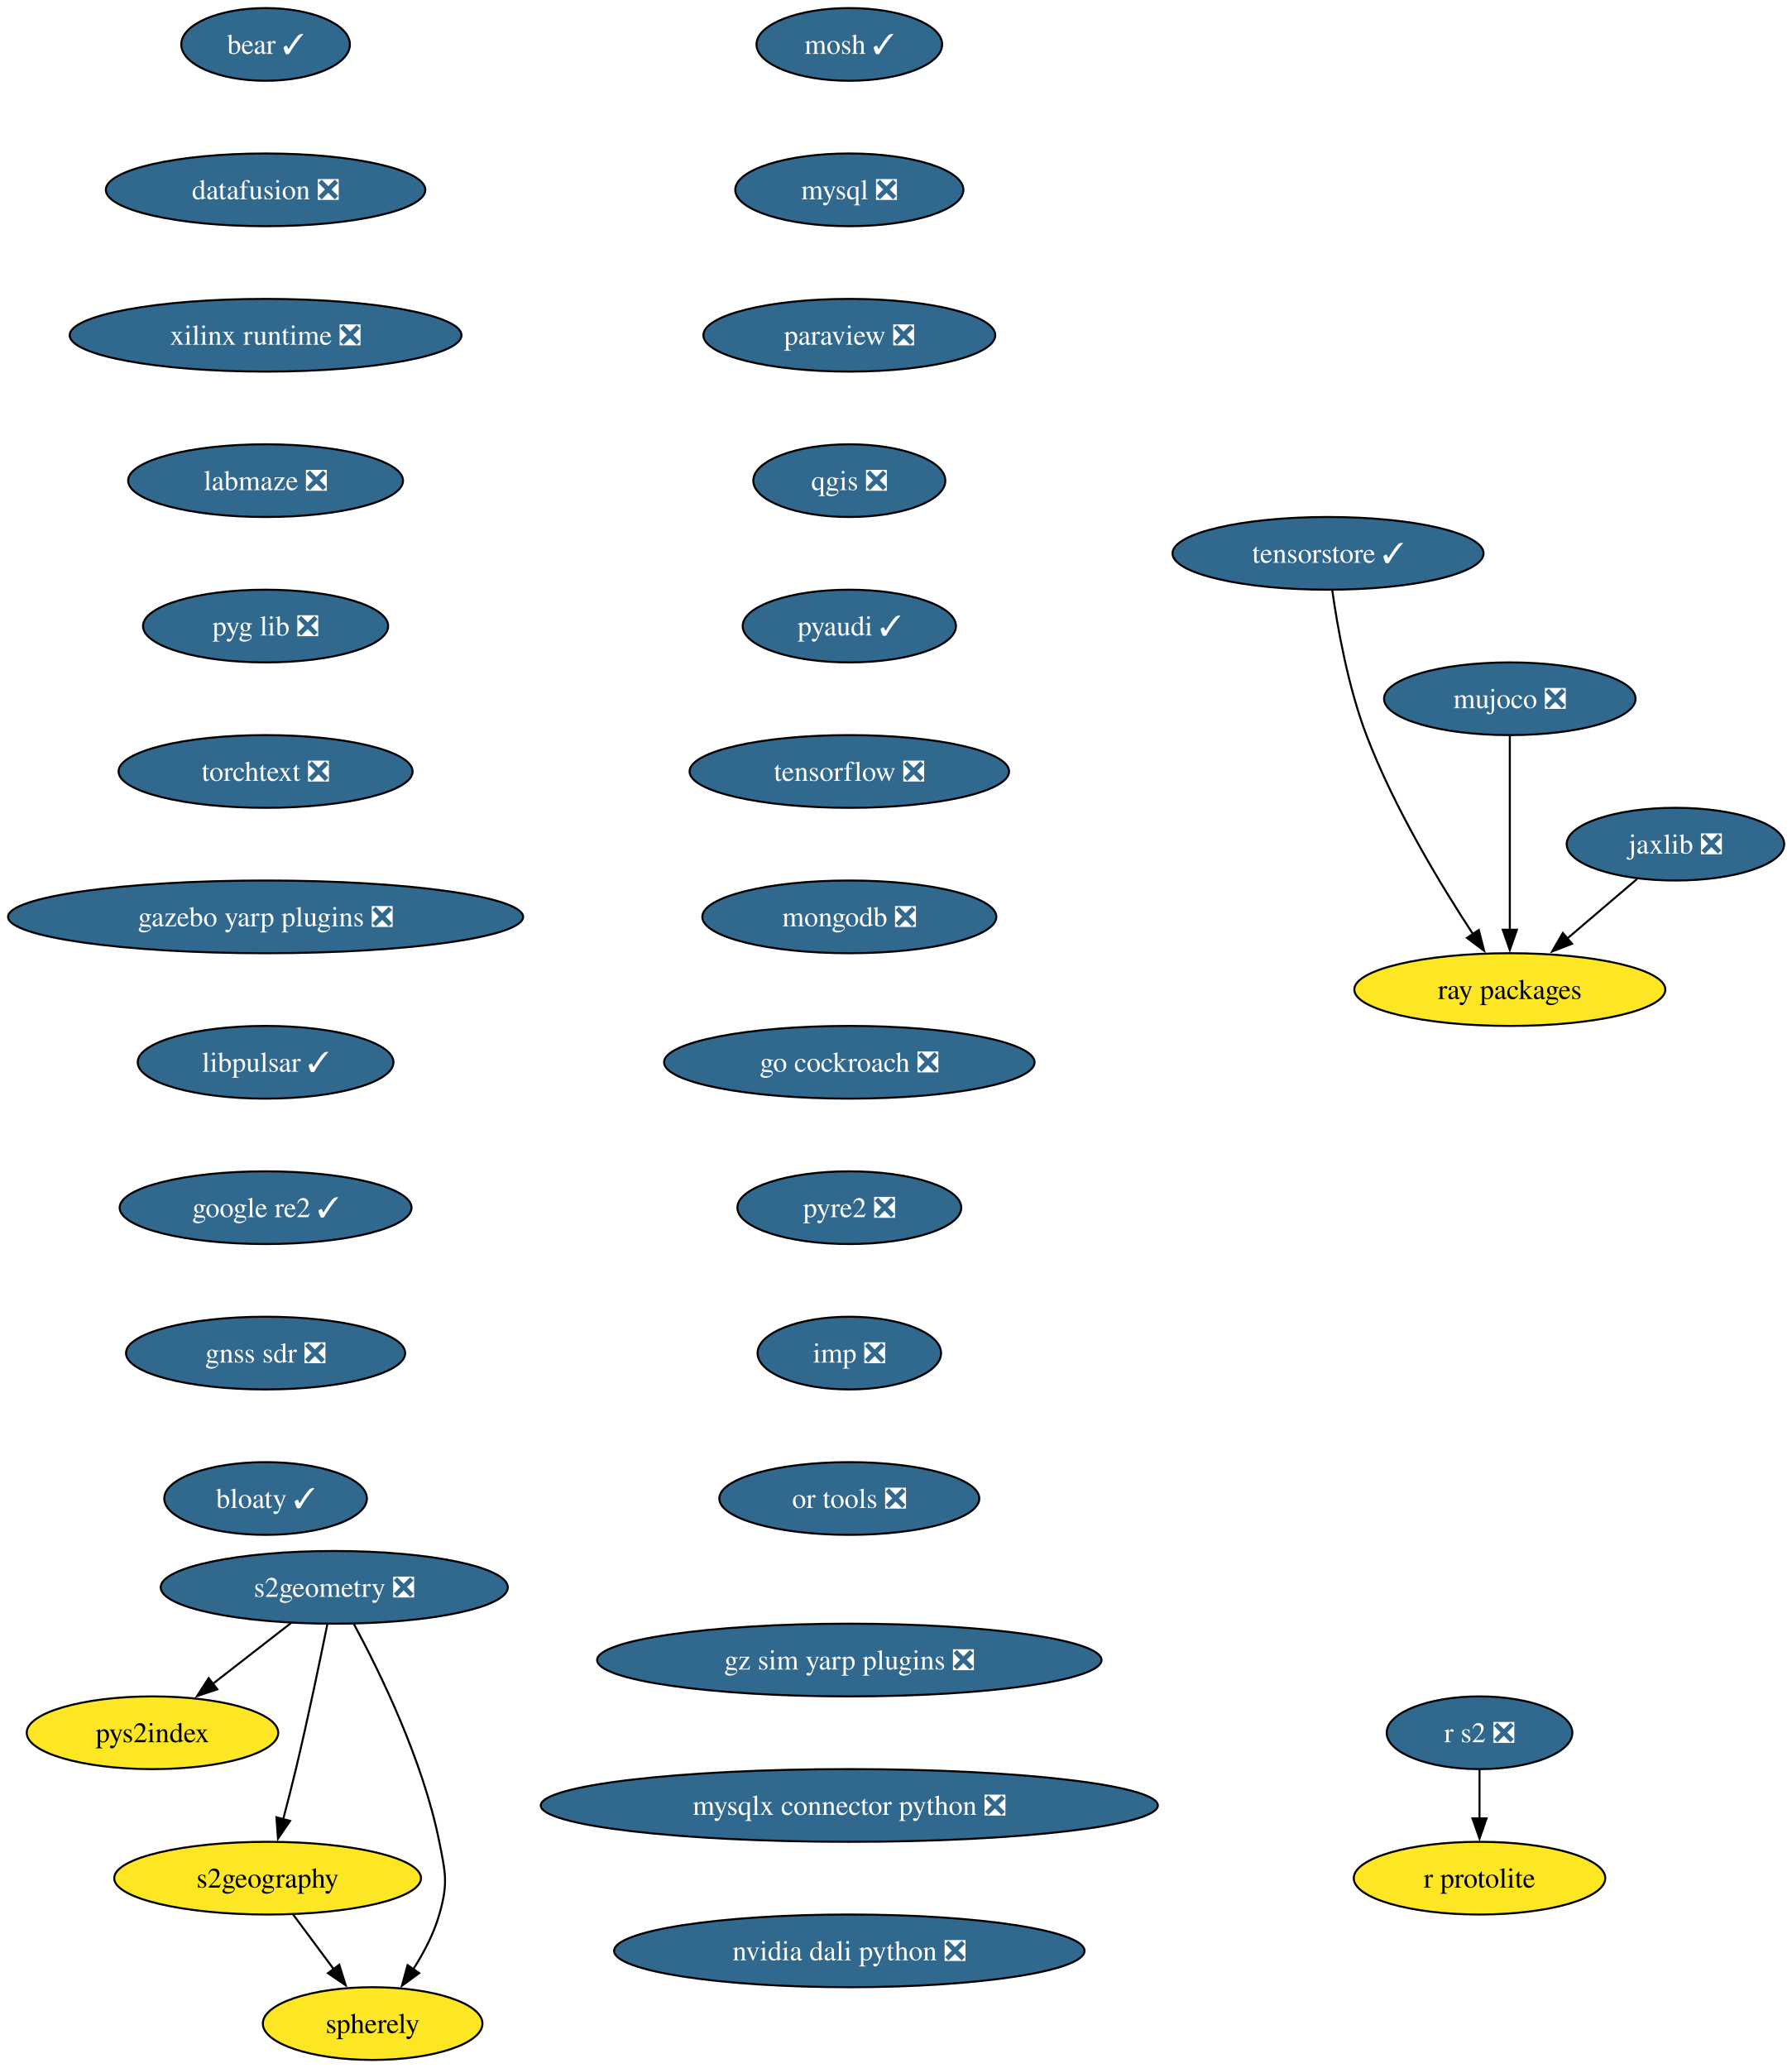
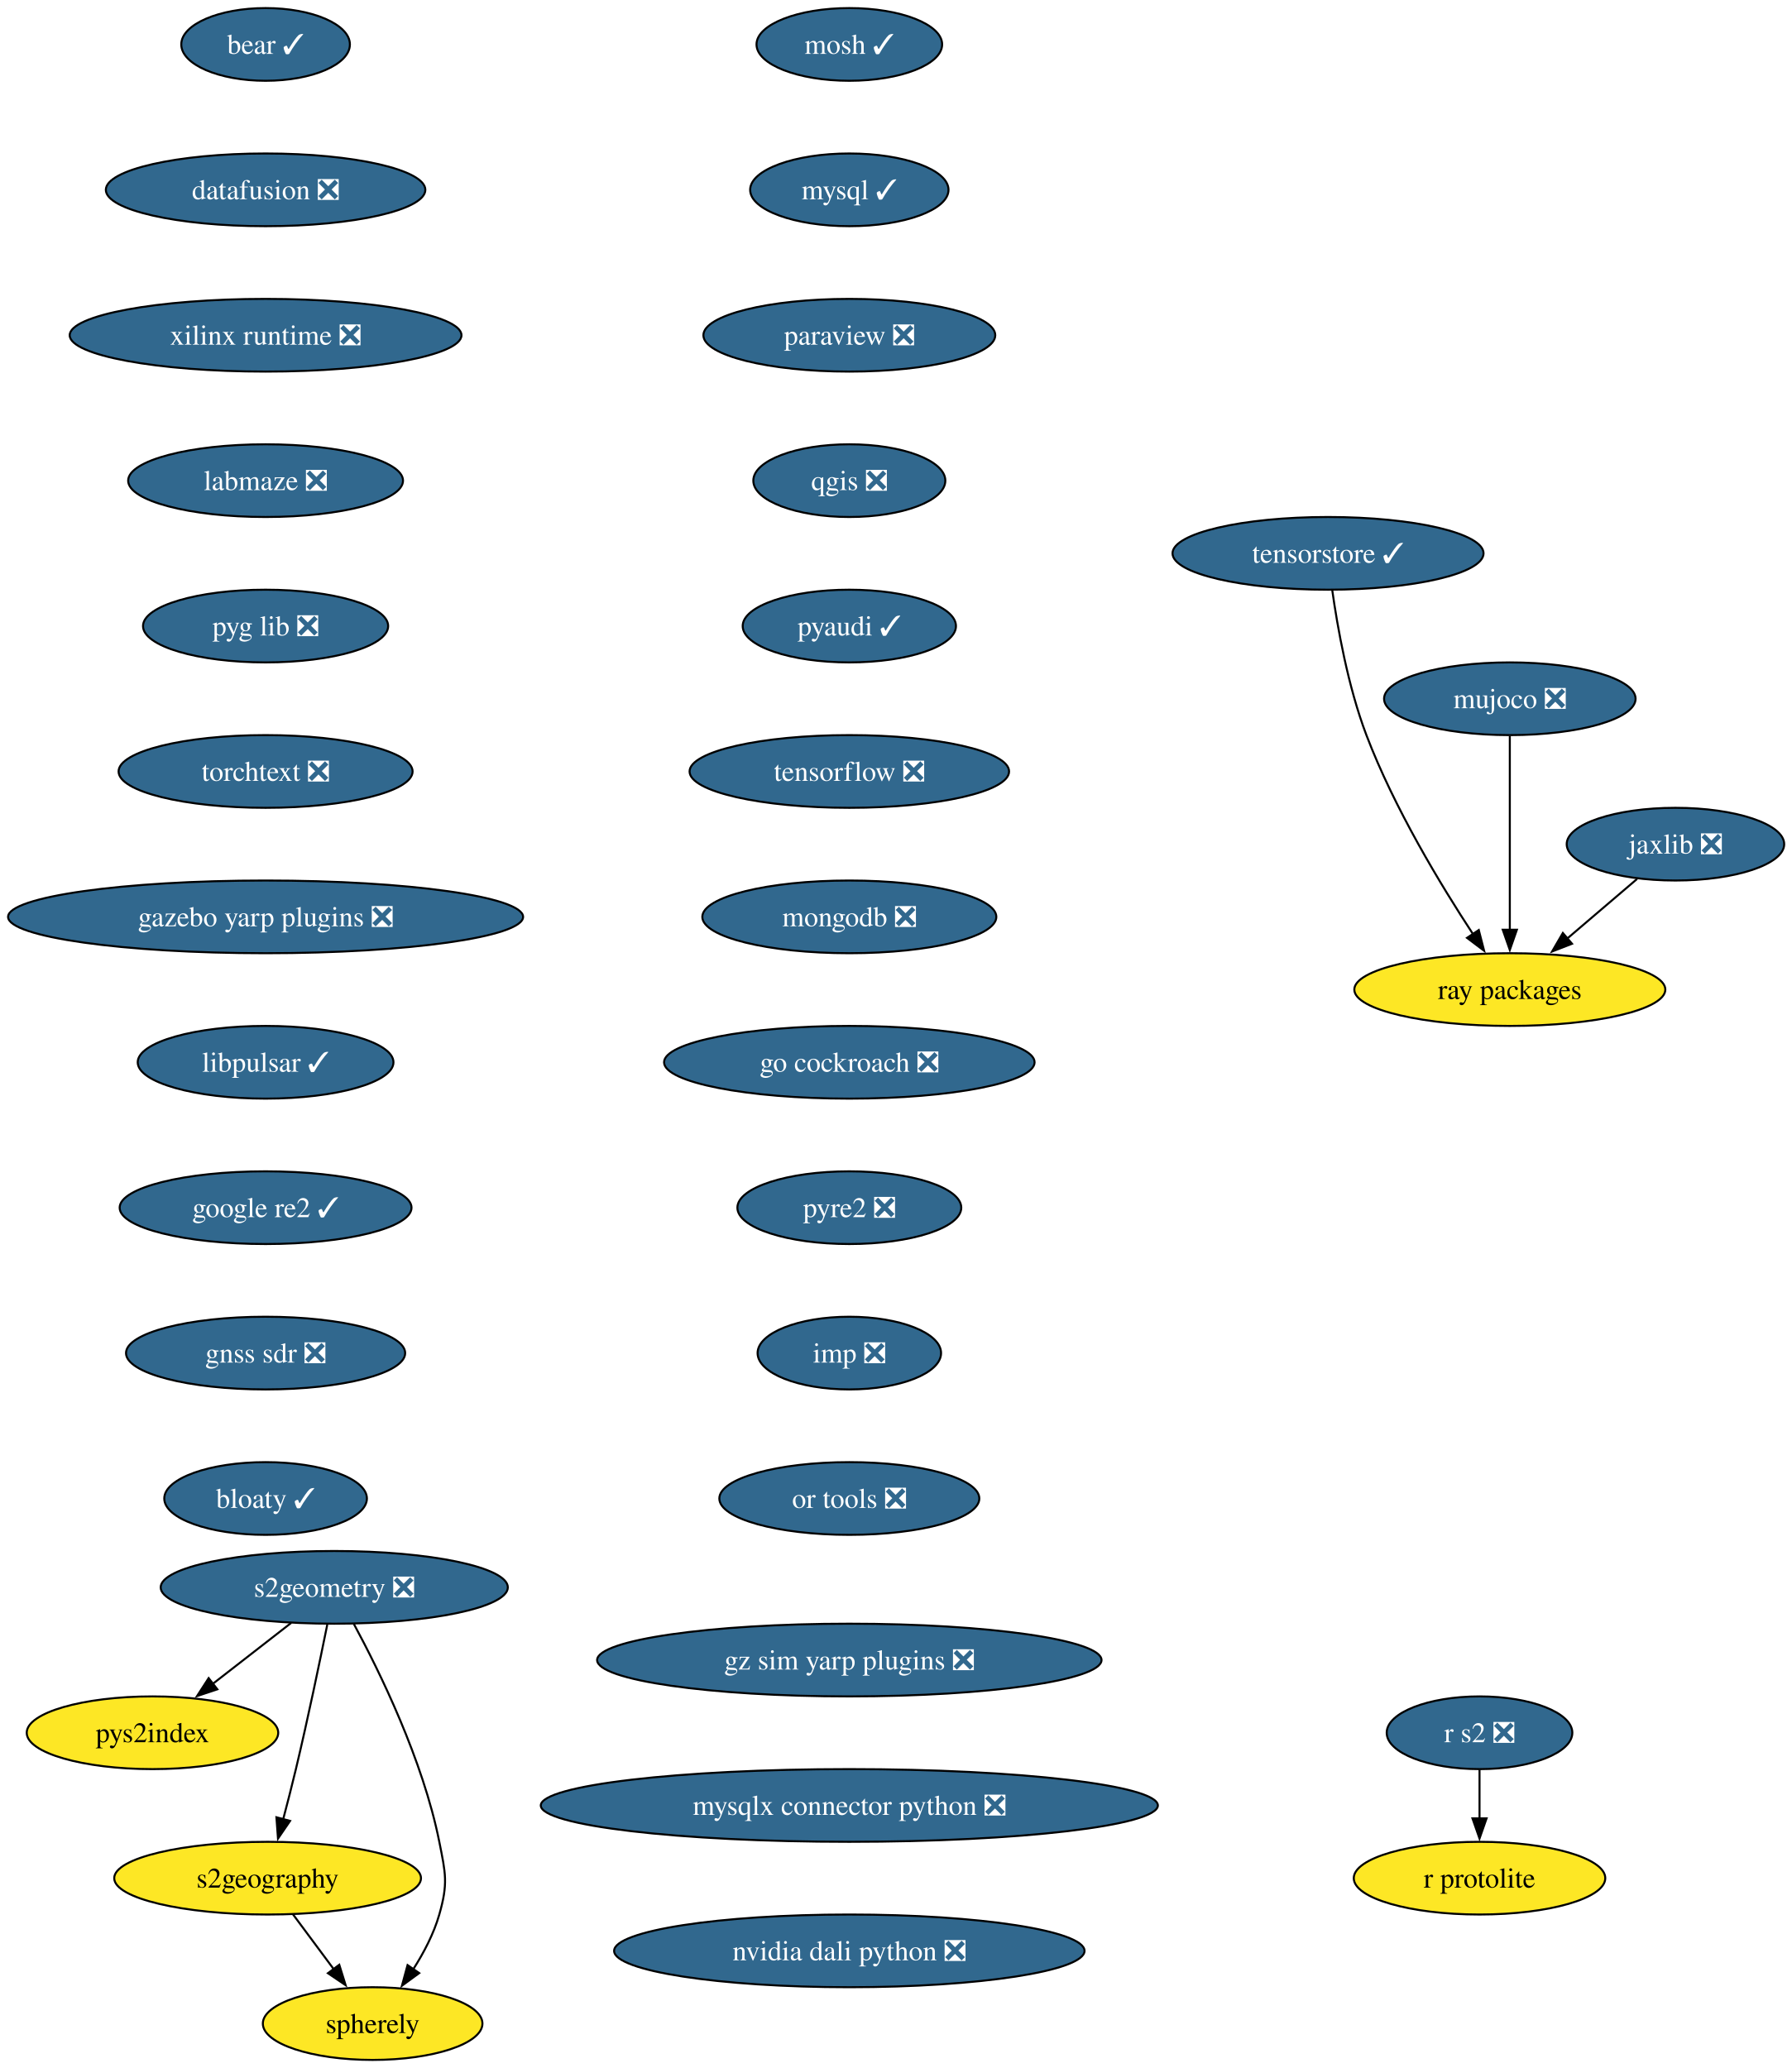
<svg xmlns="http://www.w3.org/2000/svg" xmlns:xlink="http://www.w3.org/1999/xlink" width="887pt" height="1024pt" viewBox="0.00 0.00 887.00 1024.00">
  <g id="graph0" class="graph" transform="scale(1 1) rotate(0) translate(4 1020)">
    <polygon fill="white" stroke="none" points="-4,4 -4,-1020 883.33,-1020 883.33,4 -4,4" />
    <g id="node1" class="node">
      <g id="a_node1">
        <a xlink:href="https://github.com/conda-forge/mosh-feedstock/pull/45" xlink:title="mosh ✓">
          <ellipse fill="#31688e" stroke="black" cx="416.49" cy="-998" rx="45.95" ry="18" />
          <text xml:space="preserve" text-anchor="middle" x="416.49" y="-993.33" font-family="Times,serif" font-size="14.00" fill="white">mosh ✓</text>
        </a>
      </g>
    </g>
    <g id="node2" class="node">
      <g id="a_node2">
-         <a xlink:href="https://github.com/conda-forge/mysql-feedstock/pull/120" xlink:title="mysql ❎">
-           <ellipse fill="#31688e" stroke="black" cx="416.49" cy="-926" rx="56.47" ry="18" />
-           <text xml:space="preserve" text-anchor="middle" x="416.49" y="-921.33" font-family="Times,serif" font-size="14.00" fill="white">mysql ❎</text>
+         <a xlink:href="https://github.com/conda-forge/mysql-feedstock/pull/120" xlink:title="mysql ✓">
+           <ellipse fill="#31688e" stroke="black" cx="416.49" cy="-926" rx="49.1" ry="18" />
+           <text xml:space="preserve" text-anchor="middle" x="416.49" y="-921.33" font-family="Times,serif" font-size="14.00" fill="white">mysql ✓</text>
        </a>
      </g>
    </g>
    <g id="node3" class="node">
      <g id="a_node3">
        <a xlink:href="https://github.com/conda-forge/paraview-feedstock/pull/320" xlink:title="paraview ❎">
          <ellipse fill="#31688e" stroke="black" cx="416.49" cy="-854" rx="72.25" ry="18" />
          <text xml:space="preserve" text-anchor="middle" x="416.49" y="-849.33" font-family="Times,serif" font-size="14.00" fill="white">paraview ❎</text>
        </a>
      </g>
    </g>
    <g id="node4" class="node">
      <g id="a_node4">
        <a xlink:href="https://github.com/conda-forge/qgis-feedstock/pull/574" xlink:title="qgis ❎">
          <ellipse fill="#31688e" stroke="black" cx="416.49" cy="-782" rx="47.53" ry="18" />
          <text xml:space="preserve" text-anchor="middle" x="416.49" y="-777.33" font-family="Times,serif" font-size="14.00" fill="white">qgis ❎</text>
        </a>
      </g>
    </g>
    <g id="node5" class="node">
      <g id="a_node5">
        <a xlink:href="https://github.com/conda-forge/pyaudi-feedstock/pull/55" xlink:title="pyaudi ✓">
          <ellipse fill="#31688e" stroke="black" cx="416.49" cy="-710" rx="52.79" ry="18" />
          <text xml:space="preserve" text-anchor="middle" x="416.49" y="-705.33" font-family="Times,serif" font-size="14.00" fill="white">pyaudi ✓</text>
        </a>
      </g>
    </g>
    <g id="node6" class="node">
      <g id="a_node6">
        <a xlink:href="https://github.com/conda-forge/tensorflow-feedstock/pull/473" xlink:title="tensorflow ❎">
          <ellipse fill="#31688e" stroke="black" cx="416.49" cy="-638" rx="79.09" ry="18" />
          <text xml:space="preserve" text-anchor="middle" x="416.49" y="-633.33" font-family="Times,serif" font-size="14.00" fill="white">tensorflow ❎</text>
        </a>
      </g>
    </g>
    <g id="node7" class="node">
      <g id="a_node7">
        <a xlink:href="https://github.com/conda-forge/mongodb-feedstock/pull/108" xlink:title="mongodb ❎">
          <ellipse fill="#31688e" stroke="black" cx="416.49" cy="-566" rx="72.78" ry="18" />
          <text xml:space="preserve" text-anchor="middle" x="416.49" y="-561.33" font-family="Times,serif" font-size="14.00" fill="white">mongodb ❎</text>
        </a>
      </g>
    </g>
    <g id="node9" class="node">
      <g id="a_node9">
        <a xlink:href="https://github.com/conda-forge/go-cockroach-feedstock/pull/39" xlink:title="go cockroach ❎">
          <ellipse fill="#31688e" stroke="black" cx="416.49" cy="-494" rx="91.72" ry="18" />
          <text xml:space="preserve" text-anchor="middle" x="416.49" y="-489.32" font-family="Times,serif" font-size="14.00" fill="white">go cockroach ❎</text>
        </a>
      </g>
    </g>
    <g id="node8" class="node">
      <g id="a_node8">
        <a xlink:href="https://github.com/conda-forge/r-protolite-feedstock" xlink:title="r protolite">
          <ellipse fill="#fde725" stroke="black" cx="728.49" cy="-90" rx="62.26" ry="18" />
          <text xml:space="preserve" text-anchor="middle" x="728.49" y="-85.33" font-family="Times,serif" font-size="14.00">r protolite</text>
        </a>
      </g>
    </g>
    <g id="node12" class="node">
      <g id="a_node12">
        <a xlink:href="https://github.com/conda-forge/pyre2-feedstock/pull/41" xlink:title="pyre2 ❎">
          <ellipse fill="#31688e" stroke="black" cx="416.49" cy="-422" rx="55.42" ry="18" />
          <text xml:space="preserve" text-anchor="middle" x="416.49" y="-417.32" font-family="Times,serif" font-size="14.00" fill="white">pyre2 ❎</text>
        </a>
      </g>
    </g>
    <g id="node10" class="node">
      <g id="a_node10">
        <a xlink:href="https://github.com/conda-forge/jaxlib-feedstock/pull/337" xlink:title="jaxlib ❎">
          <ellipse fill="#31688e" stroke="black" cx="825.49" cy="-602" rx="53.84" ry="18" />
          <text xml:space="preserve" text-anchor="middle" x="825.49" y="-597.33" font-family="Times,serif" font-size="14.00" fill="white">jaxlib ❎</text>
        </a>
      </g>
    </g>
    <g id="node11" class="node">
      <g id="a_node11">
        <a xlink:href="https://github.com/conda-forge/ray-packages-feedstock" xlink:title="ray packages">
          <ellipse fill="#fde725" stroke="black" cx="743.49" cy="-530" rx="76.99" ry="18" />
          <text xml:space="preserve" text-anchor="middle" x="743.49" y="-525.33" font-family="Times,serif" font-size="14.00">ray packages</text>
        </a>
      </g>
    </g>
    <g id="edge8" class="edge">
      <path fill="none" stroke="black" d="M806.48,-584.76C796.15,-575.95 783.17,-564.87 771.69,-555.07" />
      <polygon fill="black" stroke="black" points="774.29,-552.69 764.42,-548.86 769.75,-558.02 774.29,-552.69" />
    </g>
    <g id="node17" class="node">
      <g id="a_node17">
        <a xlink:href="https://github.com/conda-forge/imp-feedstock/pull/72" xlink:title="imp ❎">
          <ellipse fill="#31688e" stroke="black" cx="416.49" cy="-350" rx="45.42" ry="18" />
          <text xml:space="preserve" text-anchor="middle" x="416.49" y="-345.32" font-family="Times,serif" font-size="14.00" fill="white">imp ❎</text>
        </a>
      </g>
    </g>
    <g id="node13" class="node">
      <g id="a_node13">
        <a xlink:href="https://github.com/conda-forge/s2geometry-feedstock/pull/34" xlink:title="s2geometry ❎">
          <ellipse fill="#31688e" stroke="black" cx="161.49" cy="-234" rx="85.93" ry="18" />
          <text xml:space="preserve" text-anchor="middle" x="161.49" y="-229.32" font-family="Times,serif" font-size="14.00" fill="white">s2geometry ❎</text>
        </a>
      </g>
    </g>
    <g id="node14" class="node">
      <g id="a_node14">
        <a xlink:href="https://github.com/conda-forge/pys2index-feedstock" xlink:title="pys2index">
          <ellipse fill="#fde725" stroke="black" cx="71.49" cy="-162" rx="62.26" ry="18" />
          <text xml:space="preserve" text-anchor="middle" x="71.49" y="-157.32" font-family="Times,serif" font-size="14.00">pys2index</text>
        </a>
      </g>
    </g>
    <g id="edge10" class="edge">
      <path fill="none" stroke="black" d="M140.17,-216.41C128.54,-207.37 113.96,-196.03 101.23,-186.13" />
      <polygon fill="black" stroke="black" points="103.6,-183.53 93.55,-180.16 99.3,-189.06 103.6,-183.53" />
    </g>
    <g id="node15" class="node">
      <g id="a_node15">
        <a xlink:href="https://github.com/conda-forge/s2geography-feedstock" xlink:title="s2geography">
          <ellipse fill="#fde725" stroke="black" cx="128.49" cy="-90" rx="75.94" ry="18" />
          <text xml:space="preserve" text-anchor="middle" x="128.49" y="-85.33" font-family="Times,serif" font-size="14.00">s2geography</text>
        </a>
      </g>
    </g>
    <g id="edge11" class="edge">
      <path fill="none" stroke="black" d="M158.03,-215.55C154.39,-197.57 148.4,-168.74 142.49,-144 140.56,-135.91 138.32,-127.18 136.2,-119.17" />
      <polygon fill="black" stroke="black" points="139.61,-118.35 133.63,-109.6 132.85,-120.16 139.61,-118.35" />
    </g>
    <g id="node16" class="node">
      <g id="a_node16">
        <a xlink:href="https://github.com/conda-forge/spherely-feedstock" xlink:title="spherely">
          <ellipse fill="#fde725" stroke="black" cx="180.49" cy="-18" rx="54.36" ry="18" />
          <text xml:space="preserve" text-anchor="middle" x="180.49" y="-13.32" font-family="Times,serif" font-size="14.00">spherely</text>
        </a>
      </g>
    </g>
    <g id="edge12" class="edge">
      <path fill="none" stroke="black" d="M171.18,-215.89C183.85,-192.44 205.39,-148.57 213.49,-108 216.63,-92.31 217.89,-87.38 213.49,-72 210.78,-62.52 205.83,-53.08 200.57,-44.85" />
      <polygon fill="black" stroke="black" points="203.54,-43 194.99,-36.74 197.78,-46.96 203.54,-43" />
    </g>
    <g id="edge13" class="edge">
      <path fill="none" stroke="black" d="M141.08,-72.05C147.15,-63.89 154.56,-53.91 161.31,-44.82" />
      <polygon fill="black" stroke="black" points="163.97,-47.12 167.12,-37 158.35,-42.94 163.97,-47.12" />
    </g>
    <g id="node19" class="node">
      <g id="a_node19">
        <a xlink:href="https://github.com/conda-forge/or-tools-feedstock/pull/69" xlink:title="or tools ❎">
          <ellipse fill="#31688e" stroke="black" cx="416.49" cy="-278" rx="64.36" ry="18" />
          <text xml:space="preserve" text-anchor="middle" x="416.49" y="-273.32" font-family="Times,serif" font-size="14.00" fill="white">or tools ❎</text>
        </a>
      </g>
    </g>
    <g id="node18" class="node">
      <g id="a_node18">
        <a xlink:href="https://github.com/conda-forge/r-s2-feedstock/pull/25" xlink:title="r s2 ❎">
          <ellipse fill="#31688e" stroke="black" cx="728.49" cy="-162" rx="45.95" ry="18" />
          <text xml:space="preserve" text-anchor="middle" x="728.49" y="-157.32" font-family="Times,serif" font-size="14.00" fill="white">r s2 ❎</text>
        </a>
      </g>
    </g>
    <g id="edge15" class="edge">
      <path fill="none" stroke="black" d="M728.49,-143.7C728.49,-136.41 728.49,-127.73 728.49,-119.54" />
      <polygon fill="black" stroke="black" points="731.99,-119.62 728.49,-109.62 724.99,-119.62 731.99,-119.62" />
    </g>
    <g id="node20" class="node">
      <g id="a_node20">
        <a xlink:href="https://github.com/conda-forge/bear-feedstock/pull/62" xlink:title="bear ✓">
          <ellipse fill="#31688e" stroke="black" cx="127.49" cy="-998" rx="41.74" ry="18" />
          <text xml:space="preserve" text-anchor="middle" x="127.49" y="-993.33" font-family="Times,serif" font-size="14.00" fill="white">bear ✓</text>
        </a>
      </g>
    </g>
    <g id="node21" class="node">
      <g id="a_node21">
        <a xlink:href="https://github.com/conda-forge/datafusion-feedstock/pull/77" xlink:title="datafusion ❎">
          <ellipse fill="#31688e" stroke="black" cx="127.49" cy="-926" rx="79.09" ry="18" />
          <text xml:space="preserve" text-anchor="middle" x="127.49" y="-921.33" font-family="Times,serif" font-size="14.00" fill="white">datafusion ❎</text>
        </a>
      </g>
    </g>
    <g id="node22" class="node">
      <g id="a_node22">
        <a xlink:href="https://github.com/conda-forge/xilinx-runtime-feedstock/pull/47" xlink:title="xilinx runtime ❎">
          <ellipse fill="#31688e" stroke="black" cx="127.49" cy="-854" rx="96.98" ry="18" />
          <text xml:space="preserve" text-anchor="middle" x="127.49" y="-849.33" font-family="Times,serif" font-size="14.00" fill="white">xilinx runtime ❎</text>
        </a>
      </g>
    </g>
    <g id="node24" class="node">
      <g id="a_node24">
        <a xlink:href="https://github.com/conda-forge/labmaze-feedstock/pull/19" xlink:title="labmaze ❎">
          <ellipse fill="#31688e" stroke="black" cx="127.49" cy="-782" rx="68.04" ry="18" />
          <text xml:space="preserve" text-anchor="middle" x="127.49" y="-777.33" font-family="Times,serif" font-size="14.00" fill="white">labmaze ❎</text>
        </a>
      </g>
    </g>
    <g id="node23" class="node">
      <g id="a_node23">
        <a xlink:href="https://github.com/conda-forge/mujoco-feedstock/pull/107" xlink:title="mujoco ❎">
          <ellipse fill="#31688e" stroke="black" cx="743.49" cy="-674" rx="62.26" ry="18" />
          <text xml:space="preserve" text-anchor="middle" x="743.49" y="-669.33" font-family="Times,serif" font-size="14.00" fill="white">mujoco ❎</text>
        </a>
      </g>
    </g>
    <g id="edge19" class="edge">
      <path fill="none" stroke="black" d="M743.49,-655.59C743.49,-631.61 743.49,-588.14 743.49,-559.42" />
      <polygon fill="black" stroke="black" points="746.99,-559.62 743.49,-549.62 739.99,-559.62 746.99,-559.62" />
    </g>
    <g id="node25" class="node">
      <g id="a_node25">
        <a xlink:href="https://github.com/conda-forge/pyg-lib-feedstock/pull/47" xlink:title="pyg lib ❎">
          <ellipse fill="#31688e" stroke="black" cx="127.49" cy="-710" rx="60.68" ry="18" />
          <text xml:space="preserve" text-anchor="middle" x="127.49" y="-705.33" font-family="Times,serif" font-size="14.00" fill="white">pyg lib ❎</text>
        </a>
      </g>
    </g>
    <g id="node26" class="node">
      <g id="a_node26">
        <a xlink:href="https://github.com/conda-forge/torchtext-feedstock/pull/38" xlink:title="torchtext ❎">
          <ellipse fill="#31688e" stroke="black" cx="127.49" cy="-638" rx="72.78" ry="18" />
          <text xml:space="preserve" text-anchor="middle" x="127.49" y="-633.33" font-family="Times,serif" font-size="14.00" fill="white">torchtext ❎</text>
        </a>
      </g>
    </g>
    <g id="node27" class="node">
      <g id="a_node27">
        <a xlink:href="https://github.com/conda-forge/gazebo-yarp-plugins-feedstock/pull/57" xlink:title="gazebo yarp plugins ❎">
          <ellipse fill="#31688e" stroke="black" cx="127.49" cy="-566" rx="127.49" ry="18" />
          <text xml:space="preserve" text-anchor="middle" x="127.49" y="-561.33" font-family="Times,serif" font-size="14.00" fill="white">gazebo yarp plugins ❎</text>
        </a>
      </g>
    </g>
    <g id="node28" class="node">
      <g id="a_node28">
        <a xlink:href="https://github.com/conda-forge/libpulsar-feedstock/pull/36" xlink:title="libpulsar ✓">
          <ellipse fill="#31688e" stroke="black" cx="127.49" cy="-494" rx="63.31" ry="18" />
          <text xml:space="preserve" text-anchor="middle" x="127.49" y="-489.32" font-family="Times,serif" font-size="14.00" fill="white">libpulsar ✓</text>
        </a>
      </g>
    </g>
    <g id="node29" class="node">
      <g id="a_node29">
        <a xlink:href="https://github.com/conda-forge/google-re2-feedstock/pull/22" xlink:title="google re2 ✓">
          <ellipse fill="#31688e" stroke="black" cx="127.49" cy="-422" rx="72.25" ry="18" />
          <text xml:space="preserve" text-anchor="middle" x="127.49" y="-417.32" font-family="Times,serif" font-size="14.00" fill="white">google re2 ✓</text>
        </a>
      </g>
    </g>
    <g id="node30" class="node">
      <g id="a_node30">
        <a xlink:href="https://github.com/conda-forge/gnss-sdr-feedstock/pull/45" xlink:title="gnss sdr ❎">
          <ellipse fill="#31688e" stroke="black" cx="127.49" cy="-350" rx="69.1" ry="18" />
          <text xml:space="preserve" text-anchor="middle" x="127.49" y="-345.32" font-family="Times,serif" font-size="14.00" fill="white">gnss sdr ❎</text>
        </a>
      </g>
    </g>
    <g id="node31" class="node">
      <g id="a_node31">
        <a xlink:href="https://github.com/conda-forge/bloaty-feedstock/pull/9" xlink:title="bloaty ✓">
          <ellipse fill="#31688e" stroke="black" cx="127.49" cy="-278" rx="50.16" ry="18" />
          <text xml:space="preserve" text-anchor="middle" x="127.49" y="-273.32" font-family="Times,serif" font-size="14.00" fill="white">bloaty ✓</text>
        </a>
      </g>
    </g>
    <g id="node32" class="node">
      <g id="a_node32">
        <a xlink:href="https://github.com/conda-forge/tensorstore-feedstock/pull/73" xlink:title="tensorstore ✓">
          <ellipse fill="#31688e" stroke="black" cx="653.49" cy="-746" rx="76.99" ry="18" />
          <text xml:space="preserve" text-anchor="middle" x="653.49" y="-741.33" font-family="Times,serif" font-size="14.00" fill="white">tensorstore ✓</text>
        </a>
      </g>
    </g>
    <g id="edge28" class="edge">
      <path fill="none" stroke="black" d="M655.57,-727.83C658.14,-709.57 663.34,-680.07 672.49,-656 686.22,-619.92 709.28,-581.8 725.38,-557.28" />
      <polygon fill="black" stroke="black" points="728.12,-559.48 730.76,-549.22 722.3,-555.6 728.12,-559.48" />
    </g>
    <g id="node33" class="node">
      <g id="a_node33">
        <a xlink:href="https://github.com/conda-forge/gz-sim-yarp-plugins-feedstock/pull/51" xlink:title="gz sim yarp plugins ❎">
          <ellipse fill="#31688e" stroke="black" cx="416.49" cy="-198" rx="124.86" ry="18" />
          <text xml:space="preserve" text-anchor="middle" x="416.49" y="-193.32" font-family="Times,serif" font-size="14.00" fill="white">gz sim yarp plugins ❎</text>
        </a>
      </g>
    </g>
    <g id="node34" class="node">
      <g id="a_node34">
        <a xlink:href="https://github.com/conda-forge/mysqlx-connector-python-feedstock/pull/17" xlink:title="mysqlx connector python ❎">
          <ellipse fill="#31688e" stroke="black" cx="416.49" cy="-126" rx="152.75" ry="18" />
          <text xml:space="preserve" text-anchor="middle" x="416.49" y="-121.33" font-family="Times,serif" font-size="14.00" fill="white">mysqlx connector python ❎</text>
        </a>
      </g>
    </g>
    <g id="node35" class="node">
      <g id="a_node35">
        <a xlink:href="https://github.com/conda-forge/nvidia-dali-python-feedstock/pull/58" xlink:title="nvidia dali python ❎">
          <ellipse fill="#31688e" stroke="black" cx="416.49" cy="-54" rx="116.45" ry="18" />
          <text xml:space="preserve" text-anchor="middle" x="416.49" y="-49.33" font-family="Times,serif" font-size="14.00" fill="white">nvidia dali python ❎</text>
        </a>
      </g>
    </g>
  </g>
</svg>
